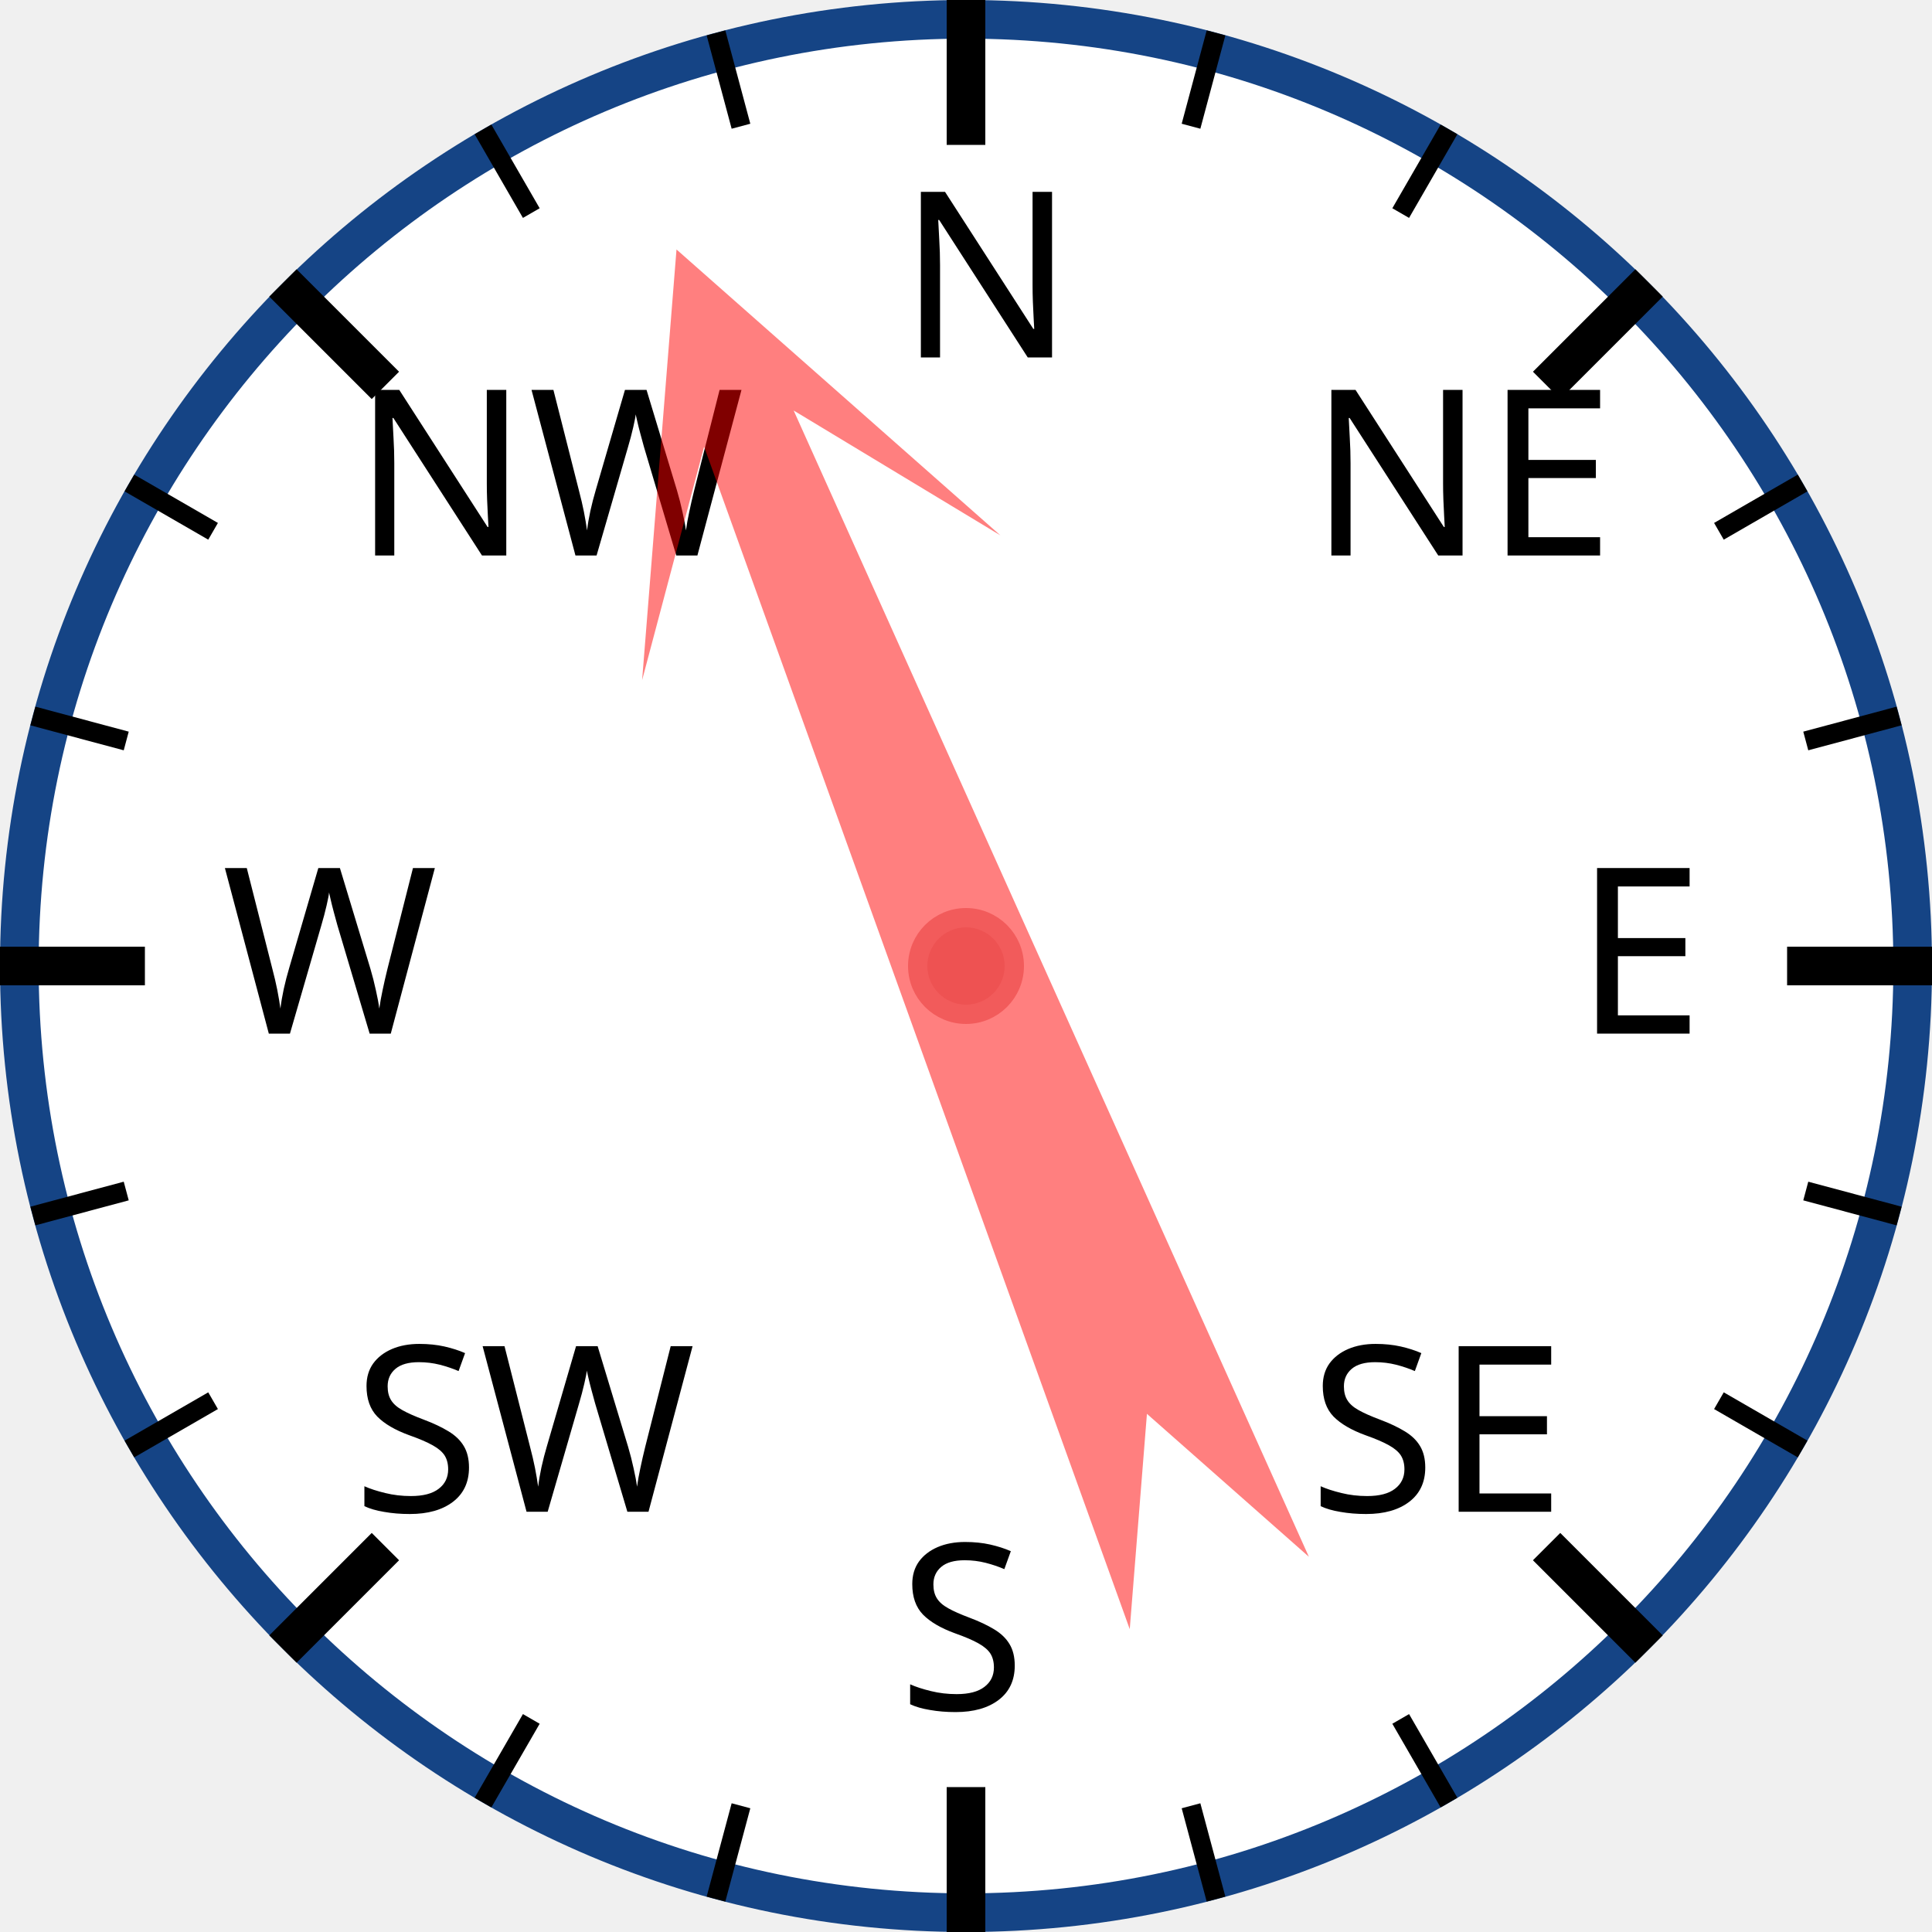
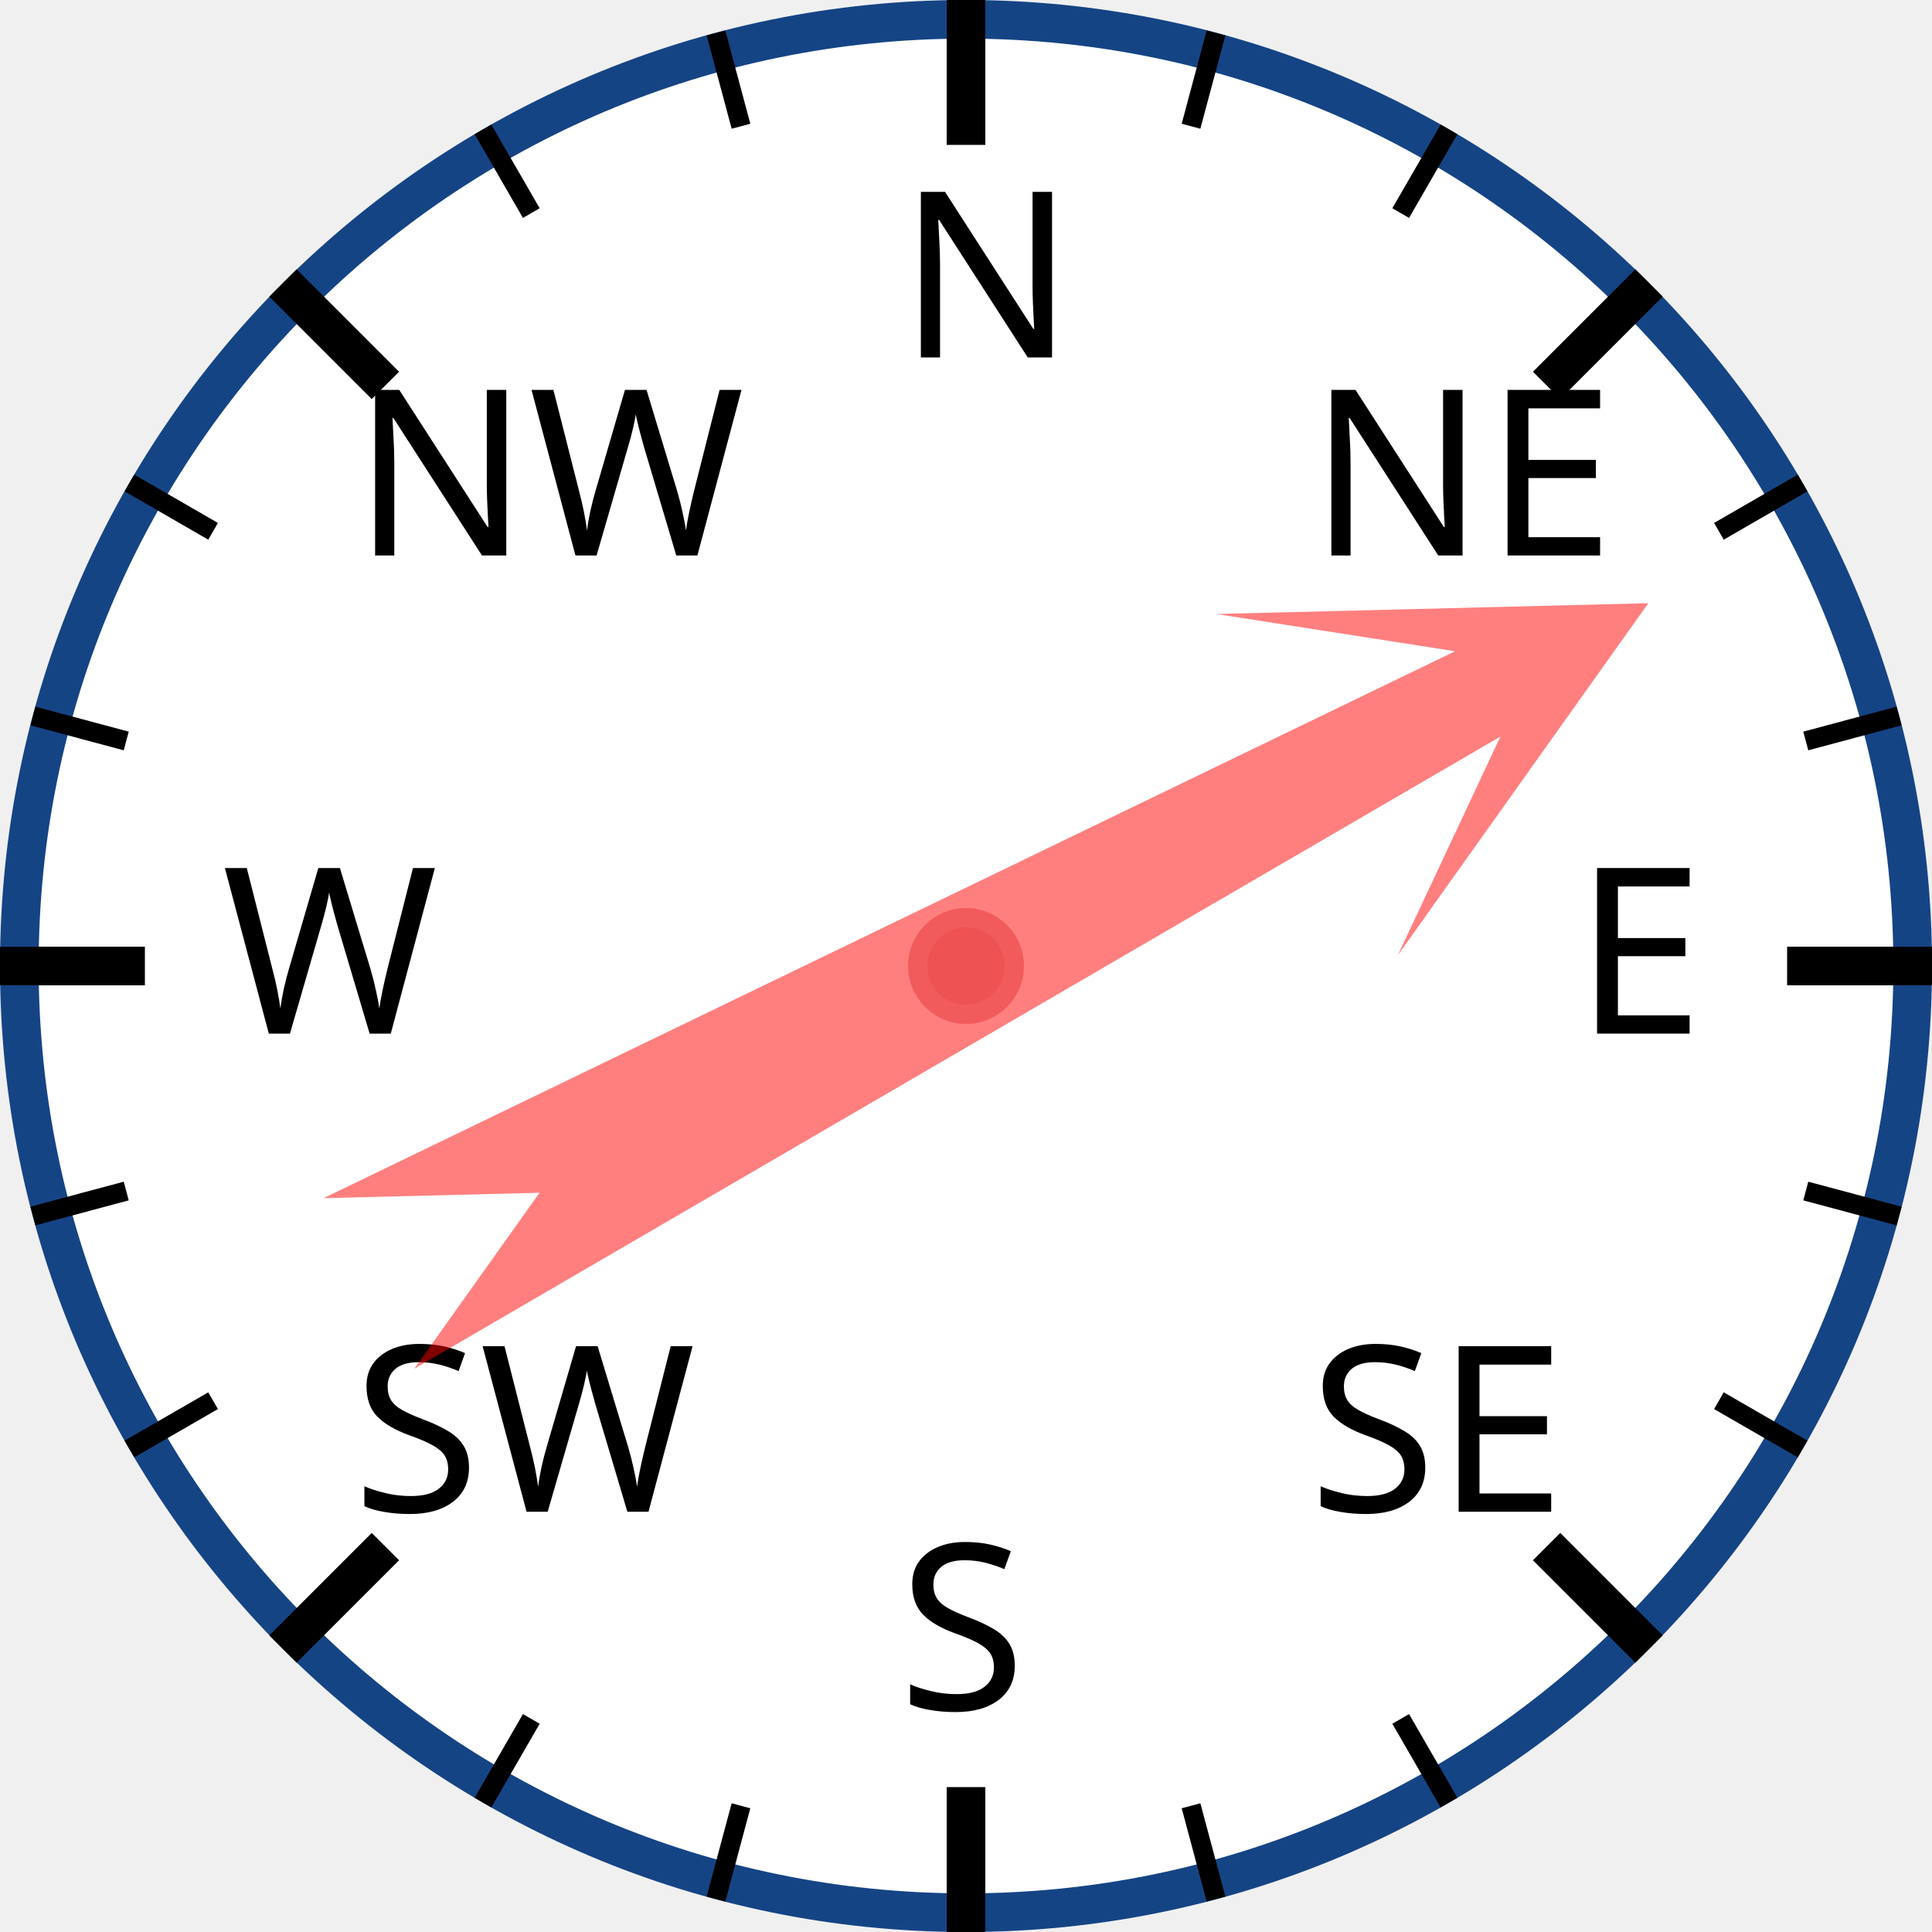
<svg xmlns="http://www.w3.org/2000/svg" width="120px" height="120px" viewBox="0 0 200 200">
  <circle cx="100" cy="100" r="98" style="fill: white; stroke: #154485; stroke-width: 4;" />
  <text x="93.0" y="37.0" style="font-family: sans-serif; font-size: 18pt;">N</text>
  <line x1="100.0" y1="0.0" x2="100.0" y2="15.0" style="stroke: black; stroke-width: 4;" />
  <line x1="74.118" y1="3.407" x2="76.706" y2="13.067" style="stroke: black; stroke-width: 2;" />
  <line x1="50" y1="13.397" x2="55" y2="22.058" style="stroke: black; stroke-width: 2;" />
  <text x="36.503" y="57.503" style="font-family: sans-serif; font-size: 18pt;">NW</text>
  <line x1="29.289" y1="29.289" x2="39.896" y2="39.896" style="stroke: black; stroke-width: 4;" />
  <line x1="13.397" y1="50" x2="22.058" y2="55" style="stroke: black; stroke-width: 2;" />
  <line x1="3.407" y1="74.118" x2="13.067" y2="76.706" style="stroke: black; stroke-width: 2;" />
  <text x="23.0" y="107.0" style="font-family: sans-serif; font-size: 18pt;">W</text>
  <line x1="0.0" y1="100.0" x2="15.0" y2="100.0" style="stroke: black; stroke-width: 4;" />
  <line x1="3.407" y1="125.882" x2="13.067" y2="123.294" style="stroke: black; stroke-width: 2;" />
  <line x1="13.397" y1="150" x2="22.058" y2="145" style="stroke: black; stroke-width: 2;" />
  <text x="36.503" y="156.497" style="font-family: sans-serif; font-size: 18pt;">SW</text>
  <line x1="29.289" y1="170.711" x2="39.896" y2="160.104" style="stroke: black; stroke-width: 4;" />
  <line x1="50" y1="186.603" x2="55" y2="177.942" style="stroke: black; stroke-width: 2;" />
  <line x1="74.118" y1="196.593" x2="76.706" y2="186.933" style="stroke: black; stroke-width: 2;" />
  <text x="93" y="177.0" style="font-family: sans-serif; font-size: 18pt;">S</text>
  <line x1="100" y1="200.0" x2="100" y2="185.0" style="stroke: black; stroke-width: 4;" />
  <line x1="125.882" y1="196.593" x2="123.294" y2="186.933" style="stroke: black; stroke-width: 2;" />
  <line x1="150.0" y1="186.603" x2="145.0" y2="177.942" style="stroke: black; stroke-width: 2;" />
  <text x="135.497" y="156.497" style="font-family: sans-serif; font-size: 18pt;">SE</text>
  <line x1="170.711" y1="170.711" x2="160.104" y2="160.104" style="stroke: black; stroke-width: 4;" />
  <line x1="186.603" y1="150" x2="177.942" y2="145" style="stroke: black; stroke-width: 2;" />
  <line x1="196.593" y1="125.882" x2="186.933" y2="123.294" style="stroke: black; stroke-width: 2;" />
  <text x="163.0" y="107" style="font-family: sans-serif; font-size: 18pt;">E</text>
  <line x1="200.0" y1="100" x2="185.0" y2="100" style="stroke: black; stroke-width: 4;" />
  <line x1="196.593" y1="74.118" x2="186.933" y2="76.706" style="stroke: black; stroke-width: 2;" />
  <line x1="186.603" y1="50" x2="177.942" y2="55" style="stroke: black; stroke-width: 2;" />
  <text x="135.497" y="57.503" style="font-family: sans-serif; font-size: 18pt;">NE</text>
  <line x1="170.711" y1="29.289" x2="160.104" y2="39.896" style="stroke: black; stroke-width: 4;" />
  <line x1="150" y1="13.397" x2="145" y2="22.058" style="stroke: black; stroke-width: 2;" />
  <line x1="125.882" y1="3.407" x2="123.294" y2="13.067" style="stroke: black; stroke-width: 2;" />
-   <polygon points="100 20 120 60 105 40 110 170 100 150 90 170 95 40 80 60" style="fill: red; fill-opacity: 0.5;" transform="rotate(338,100,100)" />
+   <polygon points="100 20 120 60 105 40 110 170 100 150 90 170 95 40 80 60" style="fill: red; fill-opacity: 0.5;" transform="rotate(62,100,100)" />
  <circle cx="100" cy="100" r="5" style="fill: #EE5252; stroke: #F25B5B; stroke-width: 2;" />
</svg>
